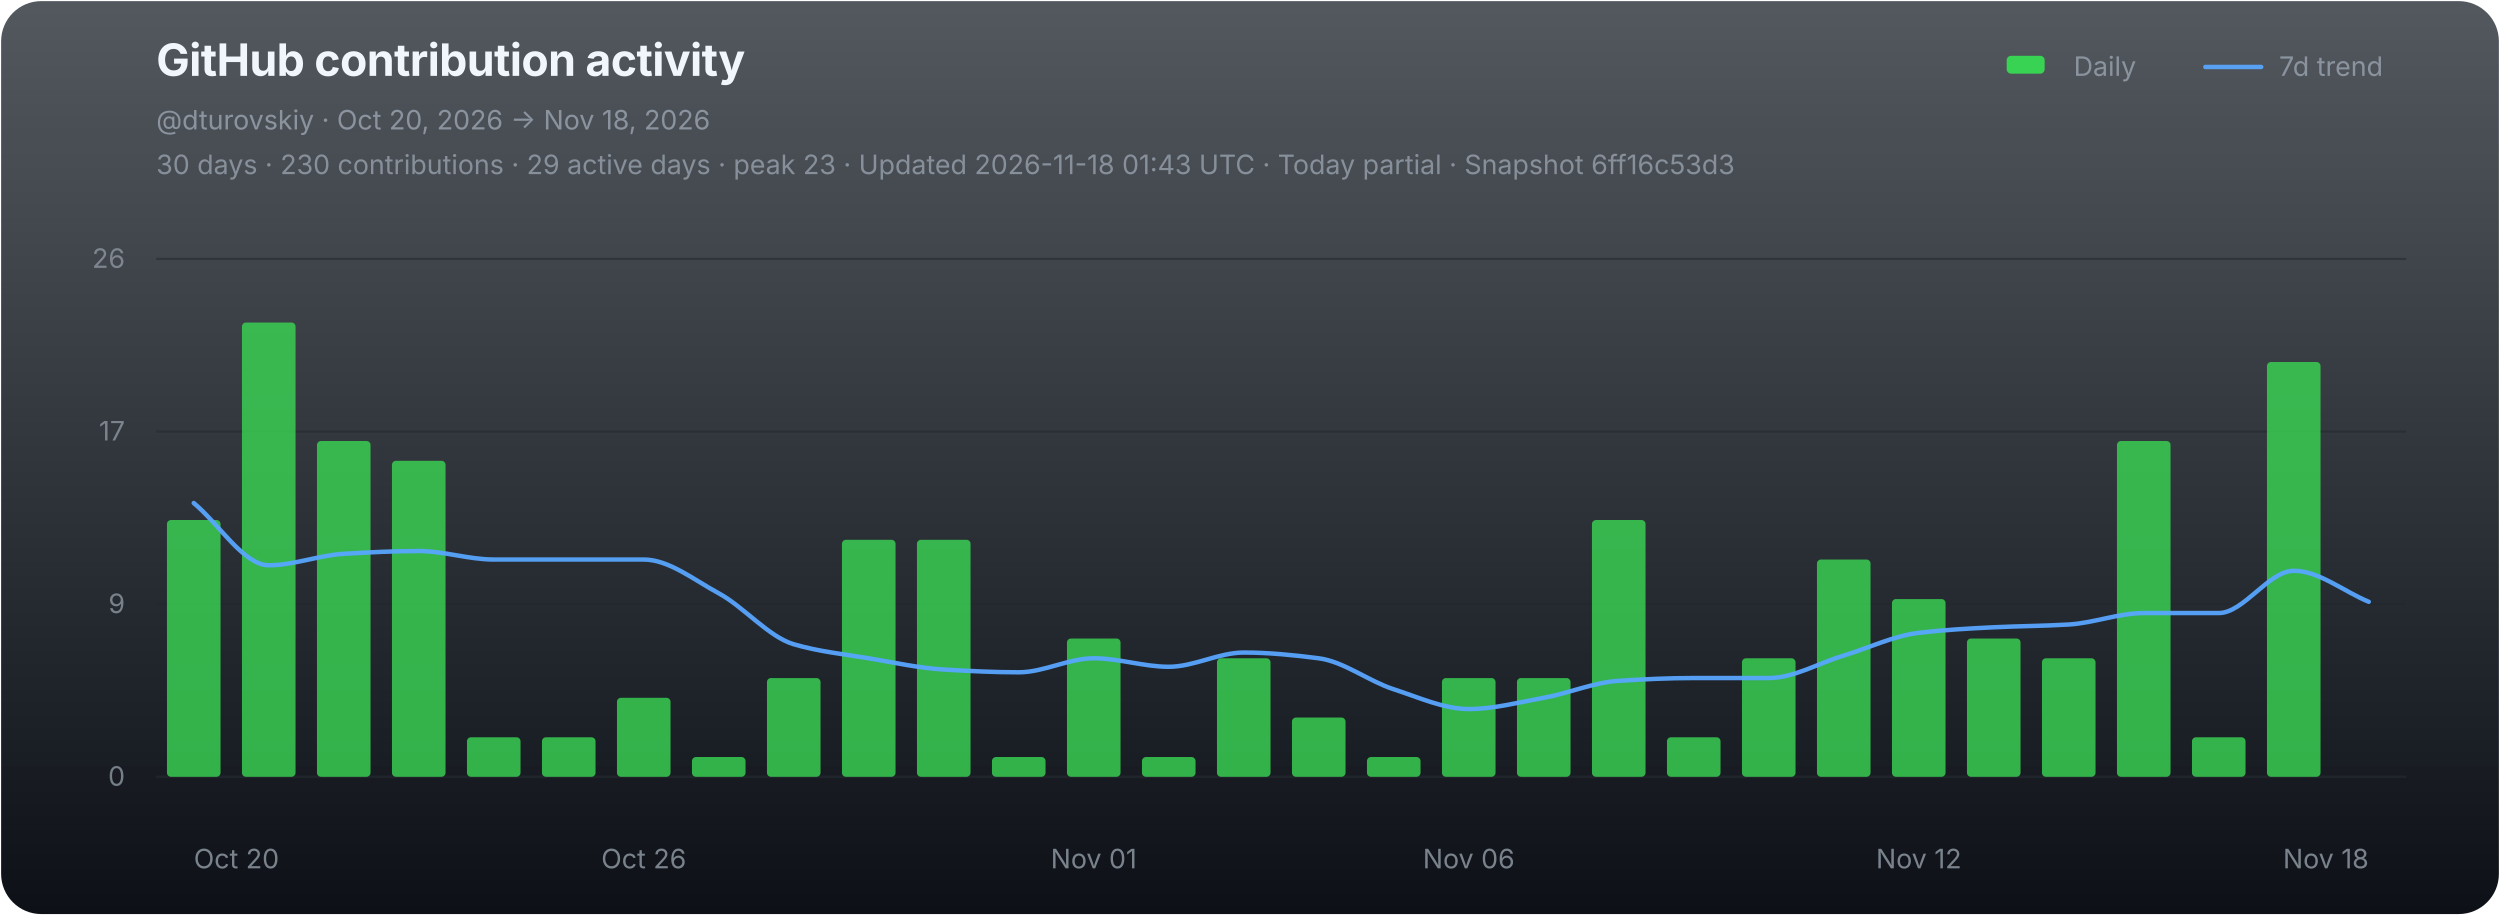
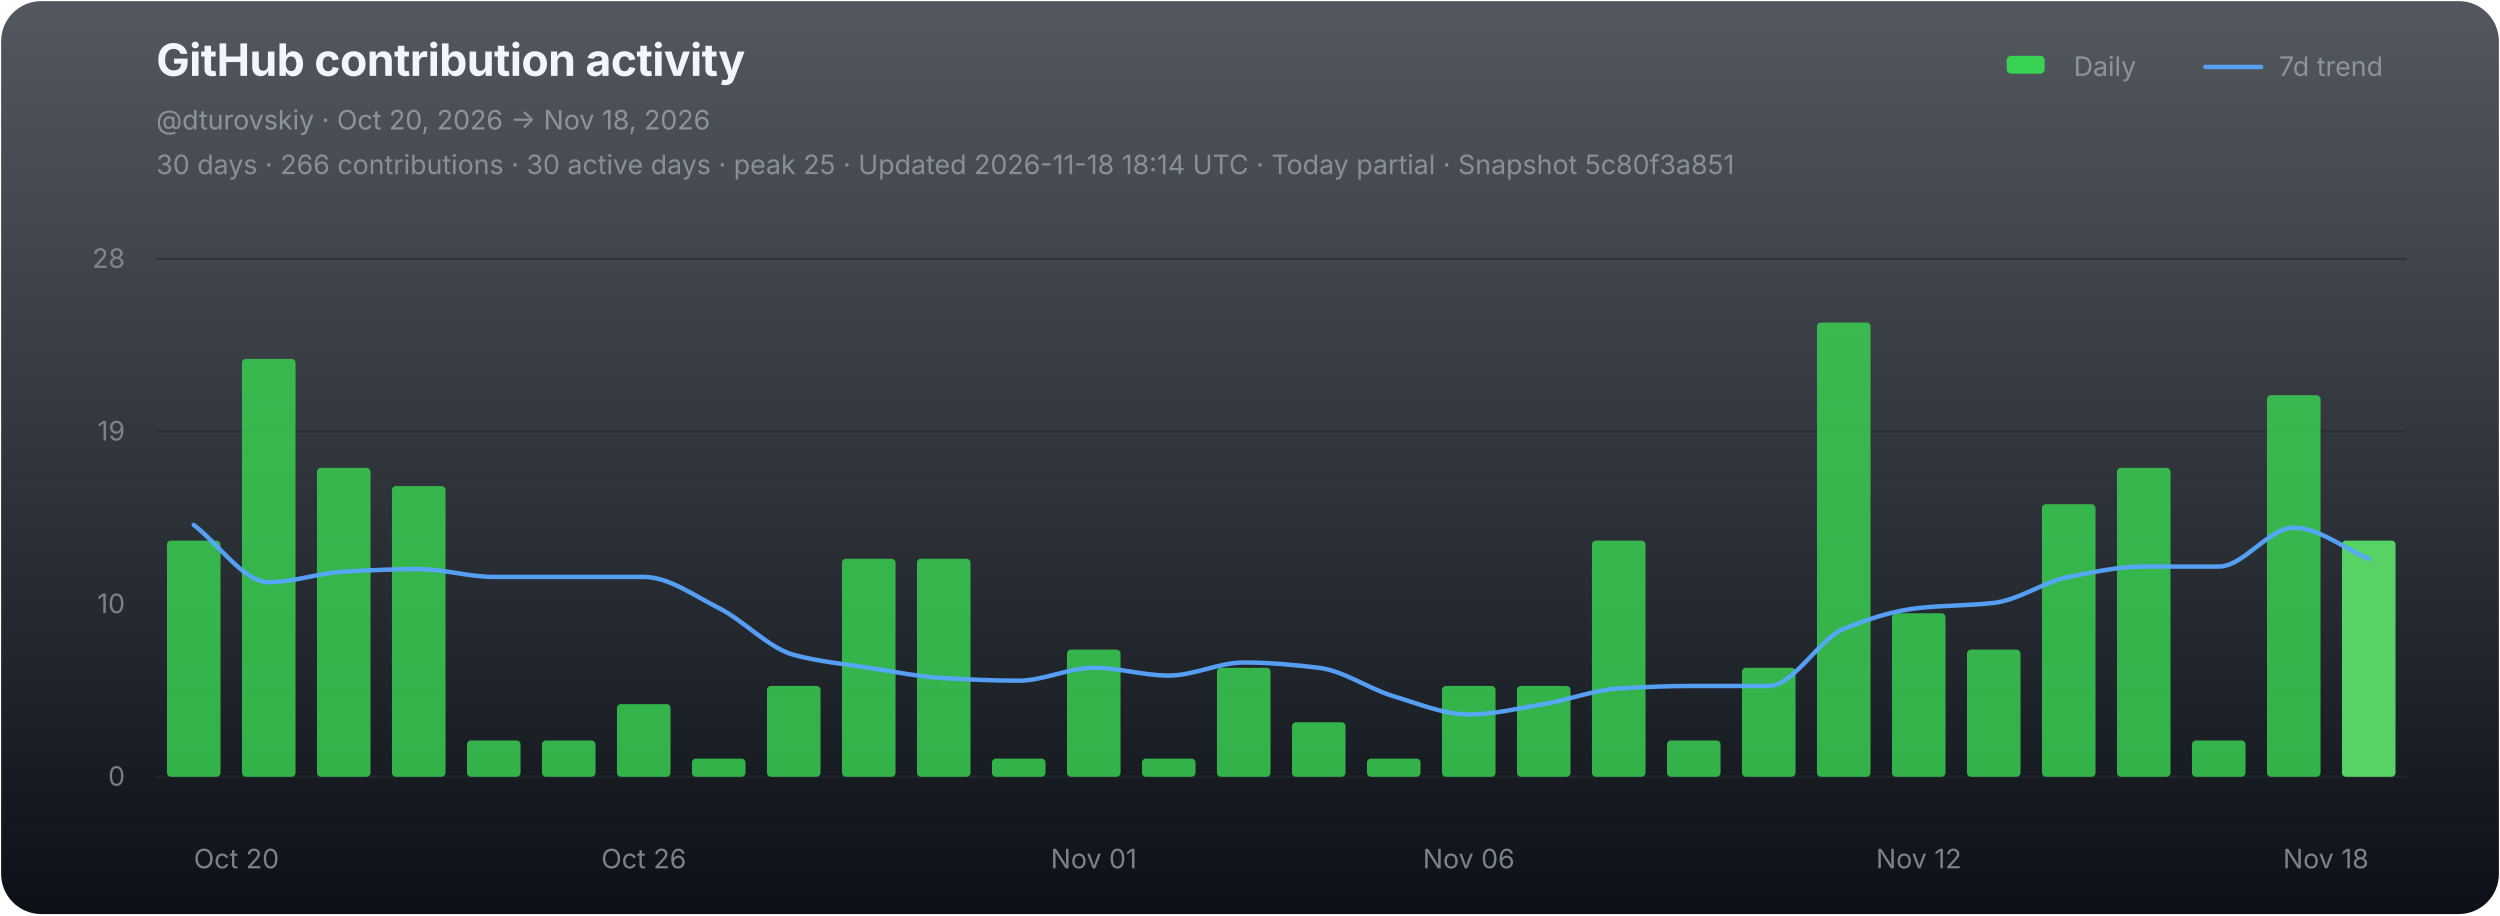
<svg xmlns="http://www.w3.org/2000/svg" width="1120" height="410" viewBox="0 0 1120 410" role="img" aria-labelledby="chart-title chart-desc">
  <defs>
    <linearGradient id="chart-bg" x1="0" y1="0" x2="0" y2="1">
      <stop offset="0" stop-color="#111821" stop-opacity="0.72" />
      <stop offset="1" stop-color="#0d1117" stop-opacity="1" />
    </linearGradient>
  </defs>
  <rect x="0.5" y="0.5" width="1119" height="409" rx="18" fill="url(#chart-bg)" stroke="none" />
  <g font-family="-apple-system,BlinkMacSystemFont,'Segoe UI',sans-serif">
    <text x="70" y="34" fill="#f0f6fc" font-size="20" font-weight="700" letter-spacing="-0.25">GitHub contribution activity</text>
    <text x="70" y="58" fill="#8b949e" font-size="12">@dturovskiy · Oct 20, 2026 → Nov 18, 2026</text>
-     <text x="70" y="78" fill="#8b949e" font-size="12" opacity="0.94">30 days · 230 contributions · 29 active days · peak 23 · Updated 2026-11-18 01:43 UTC · Today partial · Snapshot 6ff16c53d3</text>
+     <text x="70" y="78" fill="#8b949e" font-size="12" opacity="0.94">30 days · 266 contributions · 30 active days · peak 25 · Updated 2026-11-18 18:14 UTC · Today partial · Snapshot 5c80f3a851</text>
    <g transform="translate(896,30)" font-size="12" fill="#8b949e">
      <rect x="3" y="-5" width="17" height="8" rx="2" fill="#39d353" />
      <text x="33" y="4">Daily</text>
      <line x1="92" y1="0" x2="117" y2="0" stroke="#58a6ff" stroke-width="2" stroke-linecap="round" opacity="0.92" />
      <text x="125" y="4">7d trend</text>
    </g>
    <line x1="70" y1="116.00" x2="1078" y2="116.00" stroke="#21262d" stroke-width="1" opacity="0.52" />
-     <text x="56" y="120.00" fill="#8b949e" font-size="12" text-anchor="end" opacity="0.82">26</text>
+     <text x="56" y="120.00" fill="#8b949e" font-size="12" text-anchor="end" opacity="0.82">28</text>
    <line x1="70" y1="193.33" x2="1078" y2="193.33" stroke="#21262d" stroke-width="1" opacity="0.52" />
-     <text x="56" y="197.33" fill="#8b949e" font-size="12" text-anchor="end" opacity="0.82">17</text>
+     <text x="56" y="197.33" fill="#8b949e" font-size="12" text-anchor="end" opacity="0.82">19</text>
    <line x1="70" y1="270.67" x2="1078" y2="270.67" stroke="#21262d" stroke-width="1" opacity="0.52" />
-     <text x="56" y="274.67" fill="#8b949e" font-size="12" text-anchor="end" opacity="0.82">9</text>
+     <text x="56" y="274.67" fill="#8b949e" font-size="12" text-anchor="end" opacity="0.82">10</text>
    <line x1="70" y1="348.00" x2="1078" y2="348.00" stroke="#21262d" stroke-width="1" opacity="0.9" />
    <text x="56" y="352.00" fill="#8b949e" font-size="12" text-anchor="end" opacity="0.82">0</text>
    <g data-chart-series="daily-bars">
-       <rect data-series="daily" x="74.8" y="232.97" width="24" height="115.03" rx="1.8" fill="#39d353" opacity="0.82" />
-       <rect data-series="daily" x="108.4" y="144.49" width="24" height="203.51" rx="1.8" fill="#39d353" opacity="0.82" />
-       <rect data-series="daily" x="142" y="197.58" width="24" height="150.42" rx="1.8" fill="#39d353" opacity="0.82" />
-       <rect data-series="daily" x="175.6" y="206.43" width="24" height="141.57" rx="1.8" fill="#39d353" opacity="0.82" />
-       <rect data-series="daily" x="209.2" y="330.3" width="24" height="17.7" rx="1.8" fill="#39d353" opacity="0.82" />
-       <rect data-series="daily" x="242.8" y="330.3" width="24" height="17.7" rx="1.8" fill="#39d353" opacity="0.82" />
-       <rect data-series="daily" x="276.4" y="312.61" width="24" height="35.39" rx="1.8" fill="#39d353" opacity="0.82" />
-       <rect data-series="daily" x="310" y="339.15" width="24" height="8.85" rx="1.8" fill="#39d353" opacity="0.82" />
-       <rect data-series="daily" x="343.6" y="303.76" width="24" height="44.24" rx="1.8" fill="#39d353" opacity="0.82" />
-       <rect data-series="daily" x="377.2" y="241.82" width="24" height="106.18" rx="1.8" fill="#39d353" opacity="0.82" />
-       <rect data-series="daily" x="410.8" y="241.82" width="24" height="106.18" rx="1.8" fill="#39d353" opacity="0.82" />
-       <rect data-series="daily" x="444.4" y="339.15" width="24" height="8.85" rx="1.8" fill="#39d353" opacity="0.82" />
-       <rect data-series="daily" x="478" y="286.06" width="24" height="61.94" rx="1.8" fill="#39d353" opacity="0.82" />
-       <rect data-series="daily" x="511.6" y="339.15" width="24" height="8.85" rx="1.8" fill="#39d353" opacity="0.82" />
-       <rect data-series="daily" x="545.2" y="294.91" width="24" height="53.09" rx="1.8" fill="#39d353" opacity="0.82" />
-       <rect data-series="daily" x="578.8" y="321.46" width="24" height="26.54" rx="1.8" fill="#39d353" opacity="0.82" />
-       <rect data-series="daily" x="612.4" y="339.15" width="24" height="8.85" rx="1.8" fill="#39d353" opacity="0.82" />
-       <rect data-series="daily" x="646" y="303.76" width="24" height="44.24" rx="1.8" fill="#39d353" opacity="0.82" />
-       <rect data-series="daily" x="679.6" y="303.76" width="24" height="44.24" rx="1.8" fill="#39d353" opacity="0.82" />
-       <rect data-series="daily" x="713.2" y="232.97" width="24" height="115.03" rx="1.8" fill="#39d353" opacity="0.82" />
-       <rect data-series="daily" x="746.8" y="330.3" width="24" height="17.7" rx="1.8" fill="#39d353" opacity="0.82" />
-       <rect data-series="daily" x="780.4" y="294.91" width="24" height="53.09" rx="1.8" fill="#39d353" opacity="0.82" />
-       <rect data-series="daily" x="814" y="250.67" width="24" height="97.33" rx="1.8" fill="#39d353" opacity="0.82" />
-       <rect data-series="daily" x="847.6" y="268.37" width="24" height="79.63" rx="1.8" fill="#39d353" opacity="0.82" />
-       <rect data-series="daily" x="881.2" y="286.06" width="24" height="61.94" rx="1.8" fill="#39d353" opacity="0.82" />
-       <rect data-series="daily" x="914.8" y="294.91" width="24" height="53.09" rx="1.8" fill="#39d353" opacity="0.82" />
-       <rect data-series="daily" x="948.4" y="197.58" width="24" height="150.42" rx="1.8" fill="#39d353" opacity="0.82" />
-       <rect data-series="daily" x="982" y="330.3" width="24" height="17.7" rx="1.8" fill="#39d353" opacity="0.82" />
-       <rect data-series="daily" x="1015.6" y="162.19" width="24" height="185.81" rx="1.8" fill="#39d353" opacity="0.82" />
+       <rect data-series="daily" x="74.8" y="242.18" width="24" height="105.82" rx="1.8" fill="#39d353" opacity="0.82" />
+       <rect data-series="daily" x="108.4" y="160.77" width="24" height="187.23" rx="1.8" fill="#39d353" opacity="0.82" />
+       <rect data-series="daily" x="142" y="209.61" width="24" height="138.39" rx="1.8" fill="#39d353" opacity="0.82" />
+       <rect data-series="daily" x="175.6" y="217.75" width="24" height="130.25" rx="1.8" fill="#39d353" opacity="0.82" />
+       <rect data-series="daily" x="209.2" y="331.72" width="24" height="16.28" rx="1.8" fill="#39d353" opacity="0.82" />
+       <rect data-series="daily" x="242.8" y="331.72" width="24" height="16.28" rx="1.8" fill="#39d353" opacity="0.82" />
+       <rect data-series="daily" x="276.4" y="315.44" width="24" height="32.56" rx="1.8" fill="#39d353" opacity="0.82" />
+       <rect data-series="daily" x="310" y="339.86" width="24" height="8.14" rx="1.8" fill="#39d353" opacity="0.82" />
+       <rect data-series="daily" x="343.6" y="307.3" width="24" height="40.7" rx="1.8" fill="#39d353" opacity="0.82" />
+       <rect data-series="daily" x="377.2" y="250.32" width="24" height="97.68" rx="1.8" fill="#39d353" opacity="0.82" />
+       <rect data-series="daily" x="410.8" y="250.32" width="24" height="97.68" rx="1.8" fill="#39d353" opacity="0.82" />
+       <rect data-series="daily" x="444.4" y="339.86" width="24" height="8.14" rx="1.8" fill="#39d353" opacity="0.82" />
+       <rect data-series="daily" x="478" y="291.02" width="24" height="56.98" rx="1.8" fill="#39d353" opacity="0.82" />
+       <rect data-series="daily" x="511.6" y="339.86" width="24" height="8.14" rx="1.8" fill="#39d353" opacity="0.82" />
+       <rect data-series="daily" x="545.2" y="299.16" width="24" height="48.84" rx="1.8" fill="#39d353" opacity="0.82" />
+       <rect data-series="daily" x="578.8" y="323.58" width="24" height="24.42" rx="1.8" fill="#39d353" opacity="0.82" />
+       <rect data-series="daily" x="612.4" y="339.86" width="24" height="8.14" rx="1.8" fill="#39d353" opacity="0.82" />
+       <rect data-series="daily" x="646" y="307.3" width="24" height="40.7" rx="1.8" fill="#39d353" opacity="0.82" />
+       <rect data-series="daily" x="679.6" y="307.3" width="24" height="40.7" rx="1.8" fill="#39d353" opacity="0.82" />
+       <rect data-series="daily" x="713.2" y="242.18" width="24" height="105.82" rx="1.8" fill="#39d353" opacity="0.82" />
+       <rect data-series="daily" x="746.8" y="331.72" width="24" height="16.28" rx="1.8" fill="#39d353" opacity="0.82" />
+       <rect data-series="daily" x="780.4" y="299.16" width="24" height="48.84" rx="1.8" fill="#39d353" opacity="0.82" />
+       <rect data-series="daily" x="814" y="144.49" width="24" height="203.51" rx="1.8" fill="#39d353" opacity="0.82" />
+       <rect data-series="daily" x="847.6" y="274.74" width="24" height="73.26" rx="1.8" fill="#39d353" opacity="0.82" />
+       <rect data-series="daily" x="881.2" y="291.02" width="24" height="56.98" rx="1.8" fill="#39d353" opacity="0.82" />
+       <rect data-series="daily" x="914.8" y="225.89" width="24" height="122.11" rx="1.8" fill="#39d353" opacity="0.82" />
+       <rect data-series="daily" x="948.4" y="209.61" width="24" height="138.39" rx="1.8" fill="#39d353" opacity="0.82" />
+       <rect data-series="daily" x="982" y="331.72" width="24" height="16.28" rx="1.8" fill="#39d353" opacity="0.82" />
+       <rect data-series="daily" x="1015.6" y="177.05" width="24" height="170.95" rx="1.8" fill="#39d353" opacity="0.82" />
+       <rect data-series="daily" x="1049.2" y="242.18" width="24" height="105.82" rx="1.8" fill="#56d364" opacity="1" />
    </g>
-     <path data-series="trend" d="M 86.80 225.36 C 98.00 234.65, 109.20 253.24, 120.40 253.24 C 131.60 253.24, 142.80 248.77, 154.00 248.10 C 165.20 247.44, 176.40 246.86, 187.60 246.86 C 198.80 246.86, 210.00 250.67, 221.20 250.67 C 232.40 250.67, 243.60 250.67, 254.80 250.67 C 266.00 250.67, 277.20 250.67, 288.40 250.67 C 299.60 250.67, 310.80 259.73, 322.00 265.80 C 333.20 271.87, 344.40 285.34, 355.60 288.63 C 366.80 291.91, 378.00 293.05, 389.20 294.91 C 400.40 296.78, 411.60 299.29, 422.80 299.95 C 434.00 300.62, 445.20 301.19, 456.40 301.19 C 467.60 301.19, 478.80 294.91, 490.00 294.91 C 501.20 294.91, 512.40 298.72, 523.60 298.72 C 534.80 298.72, 546.00 292.34, 557.20 292.34 C 568.40 292.34, 579.60 293.47, 590.80 294.91 C 602.00 296.35, 613.20 305.20, 624.40 308.80 C 635.60 312.41, 646.80 317.65, 658.00 317.65 C 669.20 317.65, 680.40 314.63, 691.60 312.61 C 702.80 310.59, 714.00 305.71, 725.20 305.00 C 736.40 304.29, 747.60 303.76, 758.80 303.76 C 770.00 303.76, 781.20 303.76, 792.40 303.76 C 803.60 303.76, 814.80 297.05, 826.00 293.67 C 837.20 290.30, 848.40 284.82, 859.60 283.50 C 870.80 282.17, 882.00 281.57, 893.20 281.02 C 904.40 280.47, 915.60 280.45, 926.80 279.78 C 938.00 279.12, 949.20 274.65, 960.40 274.65 C 971.60 274.65, 982.80 274.65, 994.00 274.65 C 1005.20 274.65, 1016.40 255.71, 1027.60 255.71 C 1038.80 255.71, 1050.00 264.97, 1061.20 269.60" fill="none" stroke="#58a6ff" stroke-width="2" stroke-linejoin="round" stroke-linecap="round" opacity="0.94" vector-effect="non-scaling-stroke" />
+     <path data-series="trend" d="M 86.80 235.17 C 98.00 243.72, 109.20 260.82, 120.40 260.82 C 131.60 260.82, 142.80 256.71, 154.00 256.10 C 165.20 255.48, 176.40 254.96, 187.60 254.96 C 198.80 254.96, 210.00 258.46, 221.20 258.46 C 232.40 258.46, 243.60 258.46, 254.80 258.46 C 266.00 258.46, 277.20 258.46, 288.40 258.46 C 299.60 258.46, 310.80 266.80, 322.00 272.38 C 333.20 277.96, 344.40 290.36, 355.60 293.38 C 366.80 296.40, 378.00 297.44, 389.20 299.16 C 400.40 300.87, 411.60 303.19, 422.80 303.80 C 434.00 304.41, 445.20 304.94, 456.40 304.94 C 467.60 304.94, 478.80 299.16, 490.00 299.16 C 501.20 299.16, 512.40 302.66, 523.60 302.66 C 534.80 302.66, 546.00 296.80, 557.20 296.80 C 568.40 296.80, 579.60 297.83, 590.80 299.16 C 602.00 300.49, 613.20 308.62, 624.40 311.94 C 635.60 315.25, 646.80 320.08, 658.00 320.08 C 669.20 320.08, 680.40 317.30, 691.60 315.44 C 702.80 313.58, 714.00 309.09, 725.20 308.44 C 736.40 307.78, 747.60 307.30, 758.80 307.30 C 770.00 307.30, 781.20 307.30, 792.40 307.30 C 803.60 307.30, 814.80 286.31, 826.00 281.74 C 837.20 277.17, 848.40 273.60, 859.60 272.38 C 870.80 271.15, 882.00 271.37, 893.20 270.10 C 904.40 268.83, 915.60 260.67, 926.80 258.46 C 938.00 256.24, 949.20 253.82, 960.40 253.82 C 971.60 253.82, 982.80 253.82, 994.00 253.82 C 1005.20 253.82, 1016.40 236.40, 1027.60 236.40 C 1038.80 236.40, 1050.00 245.68, 1061.20 250.32" fill="none" stroke="#58a6ff" stroke-width="2" stroke-linejoin="round" stroke-linecap="round" opacity="0.94" vector-effect="non-scaling-stroke" />
    <text x="86.80" y="389" fill="#8b949e" font-size="12" text-anchor="start" opacity="0.86">Oct 20</text>
    <text x="288.40" y="389" fill="#8b949e" font-size="12" text-anchor="middle" opacity="0.86">Oct 26</text>
    <text x="490.00" y="389" fill="#8b949e" font-size="12" text-anchor="middle" opacity="0.86">Nov 01</text>
    <text x="658.00" y="389" fill="#8b949e" font-size="12" text-anchor="middle" opacity="0.86">Nov 06</text>
    <text x="859.60" y="389" fill="#8b949e" font-size="12" text-anchor="middle" opacity="0.86">Nov 12</text>
    <text x="1061.20" y="389" fill="#8b949e" font-size="12" text-anchor="end" opacity="0.86">Nov 18</text>
  </g>
</svg>
